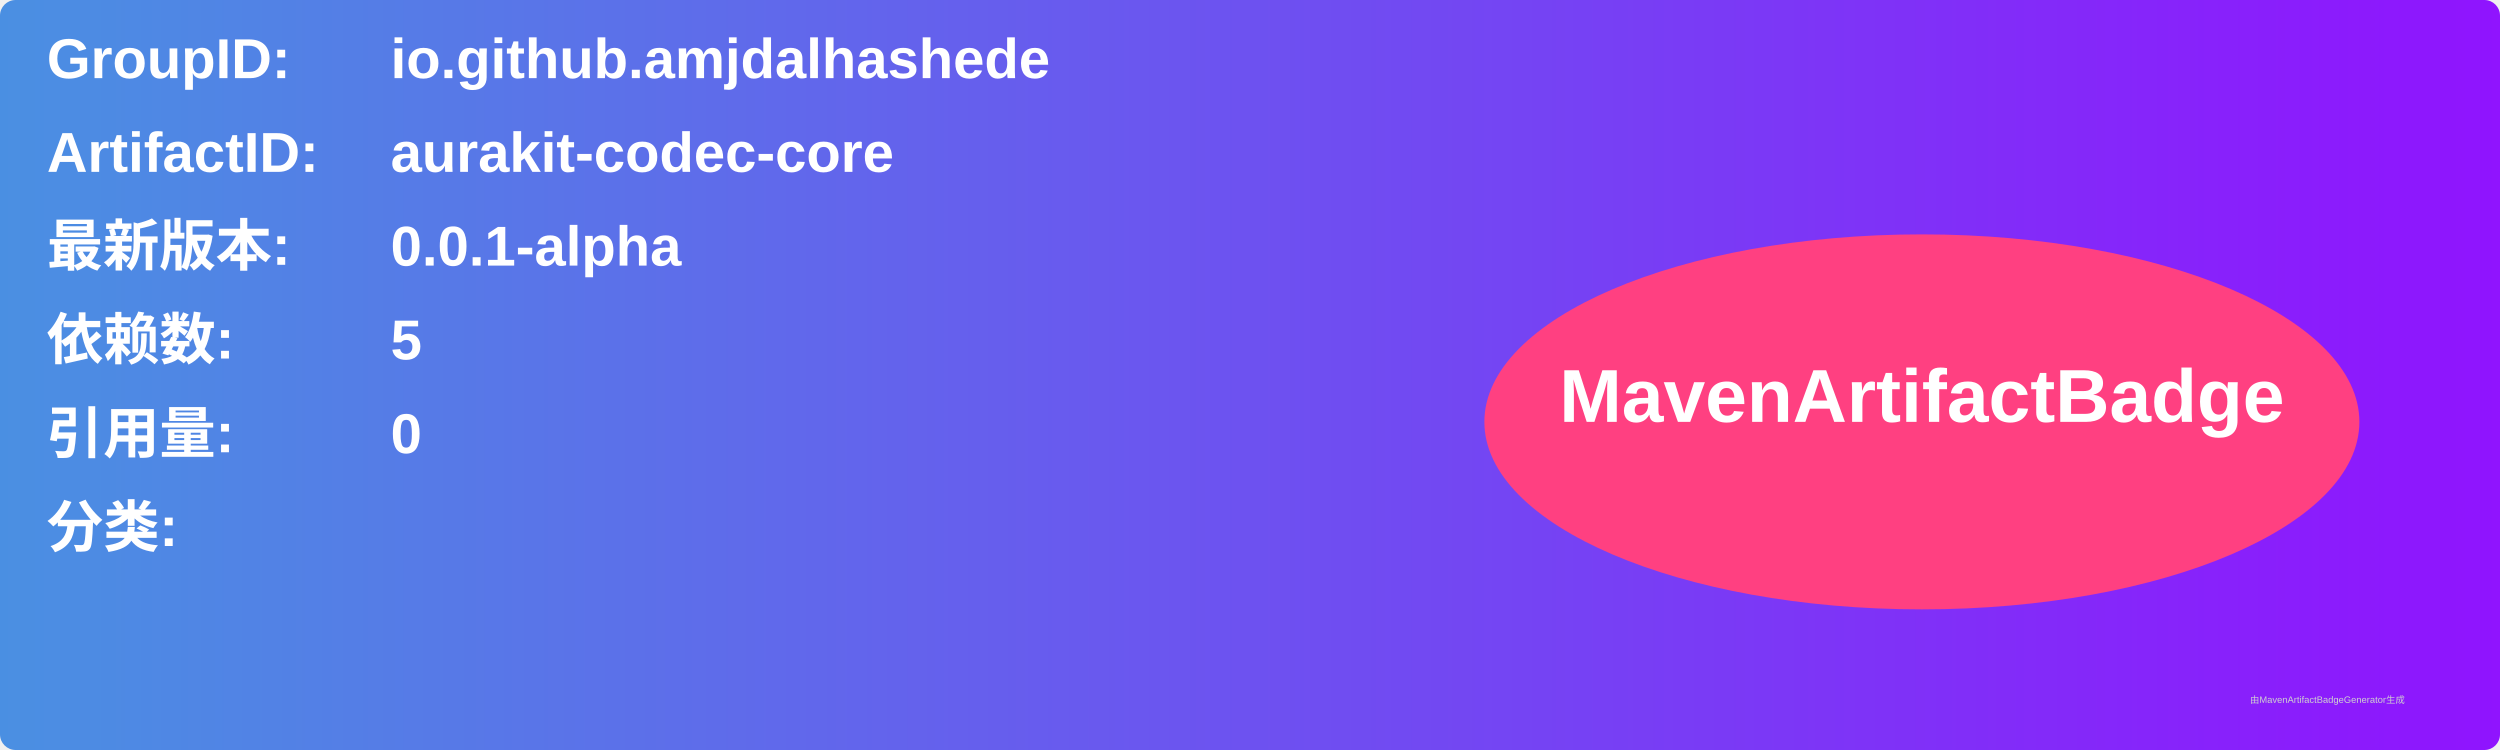
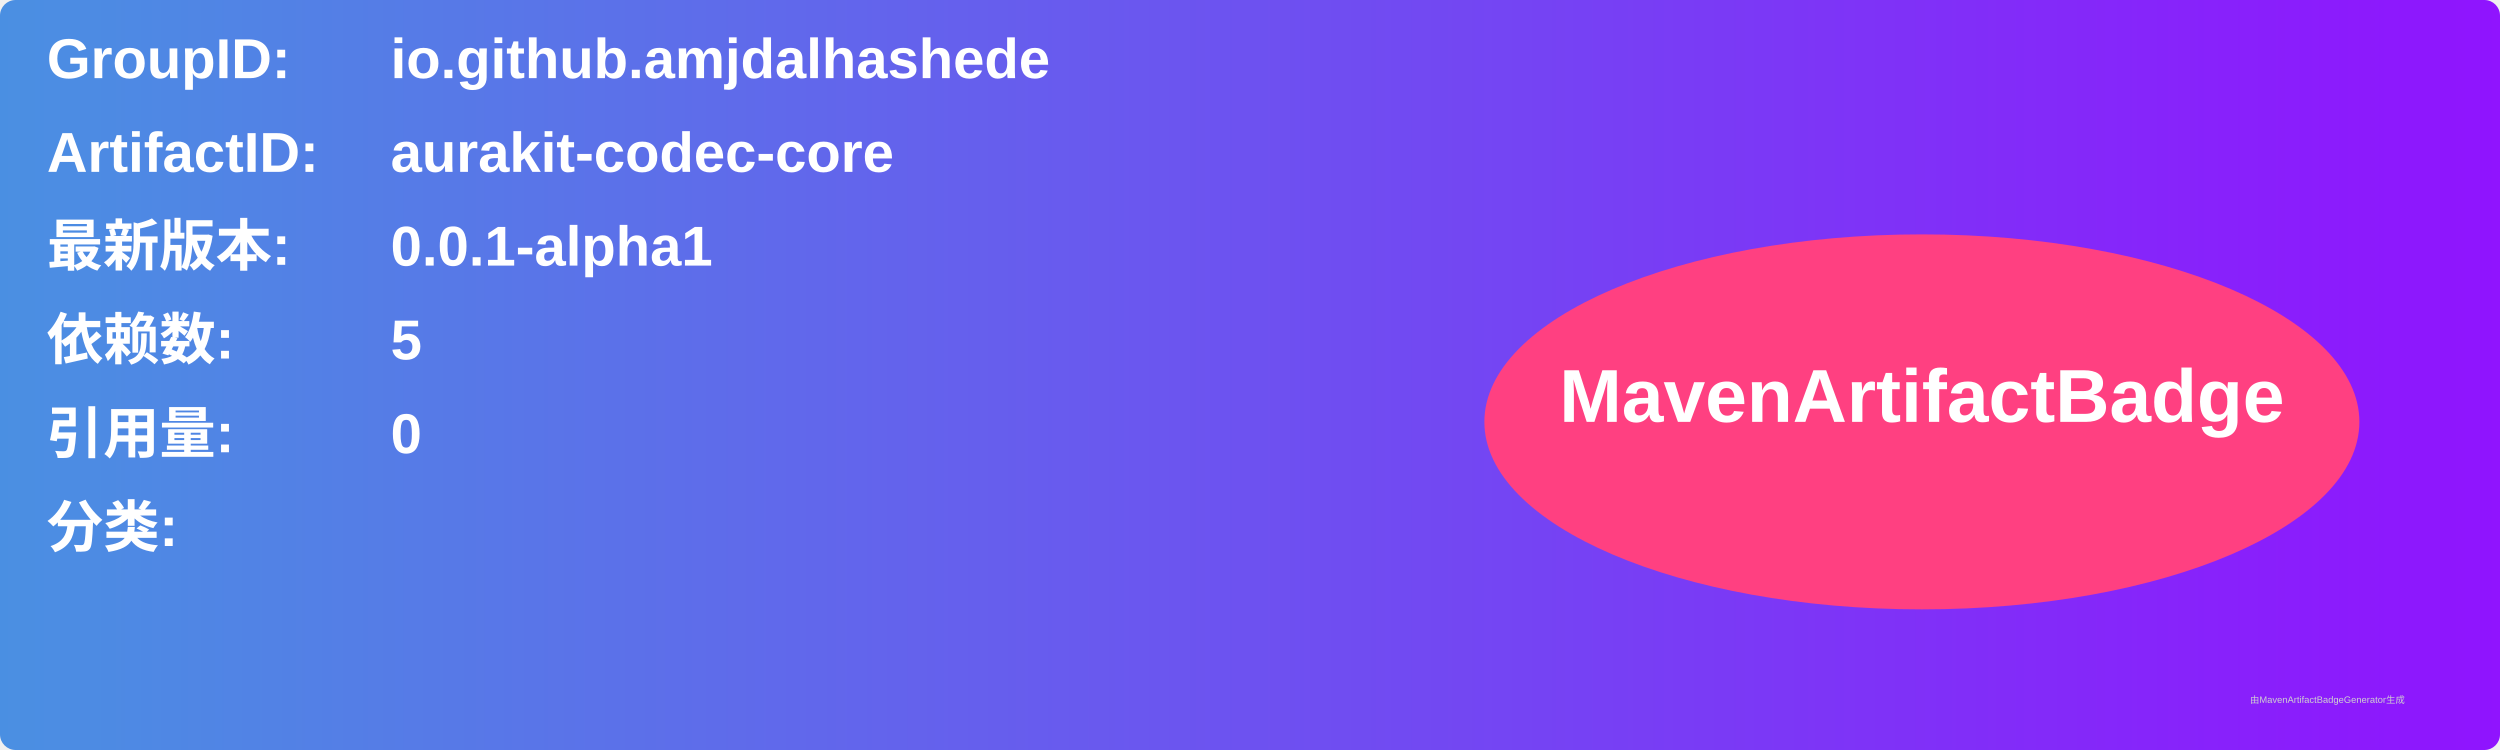
<svg xmlns="http://www.w3.org/2000/svg" width="800" height="240" viewBox="0 0 800 240">
  <linearGradient id="grad" x1="0%" y1="0%" x2="100%" y2="0%">
    <stop offset="0%" stop-color="#4a90e2" />
    <stop offset="100%" stop-color="#9013fe" />
  </linearGradient>
  <rect width="100%" height="100%" rx="5" ry="5" fill="url(#grad)" />
  <g transform="translate(15, 15)">
    <text x="0" y="10" font-family="Arial" font-size="18" fill="white" font-weight="bold" width="260">GroupID:</text>
    <text x="110" y="10" font-family="Arial" font-size="18" fill="white" font-weight="bold" width="460">io.github.amjdalhashede</text>
    <text x="0" y="40" font-family="Arial" font-size="18" fill="white" font-weight="bold" width="260">ArtifactID:</text>
    <text x="110" y="40" font-family="Arial" font-size="18" fill="white" font-weight="bold" width="460">aurakit-codec-core</text>
    <text x="0" y="70" font-family="Arial" font-size="18" fill="white" font-weight="bold">最新版本:</text>
    <text x="110" y="70" font-family="Arial" font-size="18" fill="white" font-weight="bold">
-       <tspan font-weight="bold">0.0.1-alpha</tspan>
+       <tspan font-weight="bold">0.0.1-alpha1</tspan>
    </text>
    <text x="0" y="100" font-family="Arial" font-size="18" fill="white" font-weight="bold">依赖数: </text>
    <text x="110" y="100" font-family="Arial" font-size="18" fill="white">
      <tspan font-weight="bold">5</tspan>
    </text>
    <text x="0" y="130" font-family="Arial" font-size="18" fill="white" font-weight="bold">引用量: </text>
    <text x="110" y="130" font-family="Arial" font-size="18" fill="white">
      <tspan font-weight="bold">0</tspan>
    </text>
    <text x="0" y="160" font-family="Arial" font-size="18" fill="white" font-weight="bold">分类:</text>
    <text x="10" y="190" font-family="Arial" font-size="10" fill="white">
      <tspan font-weight="bold" />
    </text>
    <ellipse cx="600" cy="120" rx="140" ry="60" fill="#ff4081" />
    <text x="600" y="120" text-anchor="middle" font-family="Arial" font-size="24" fill="white" font-weight="bold">MavenArtifactBadge</text>
  </g>
  <text x="720" y="225" font-family="Arial" font-size="3" fill="#d0d0d0">由MavenArtifactBadgeGenerator生成</text>
</svg>
